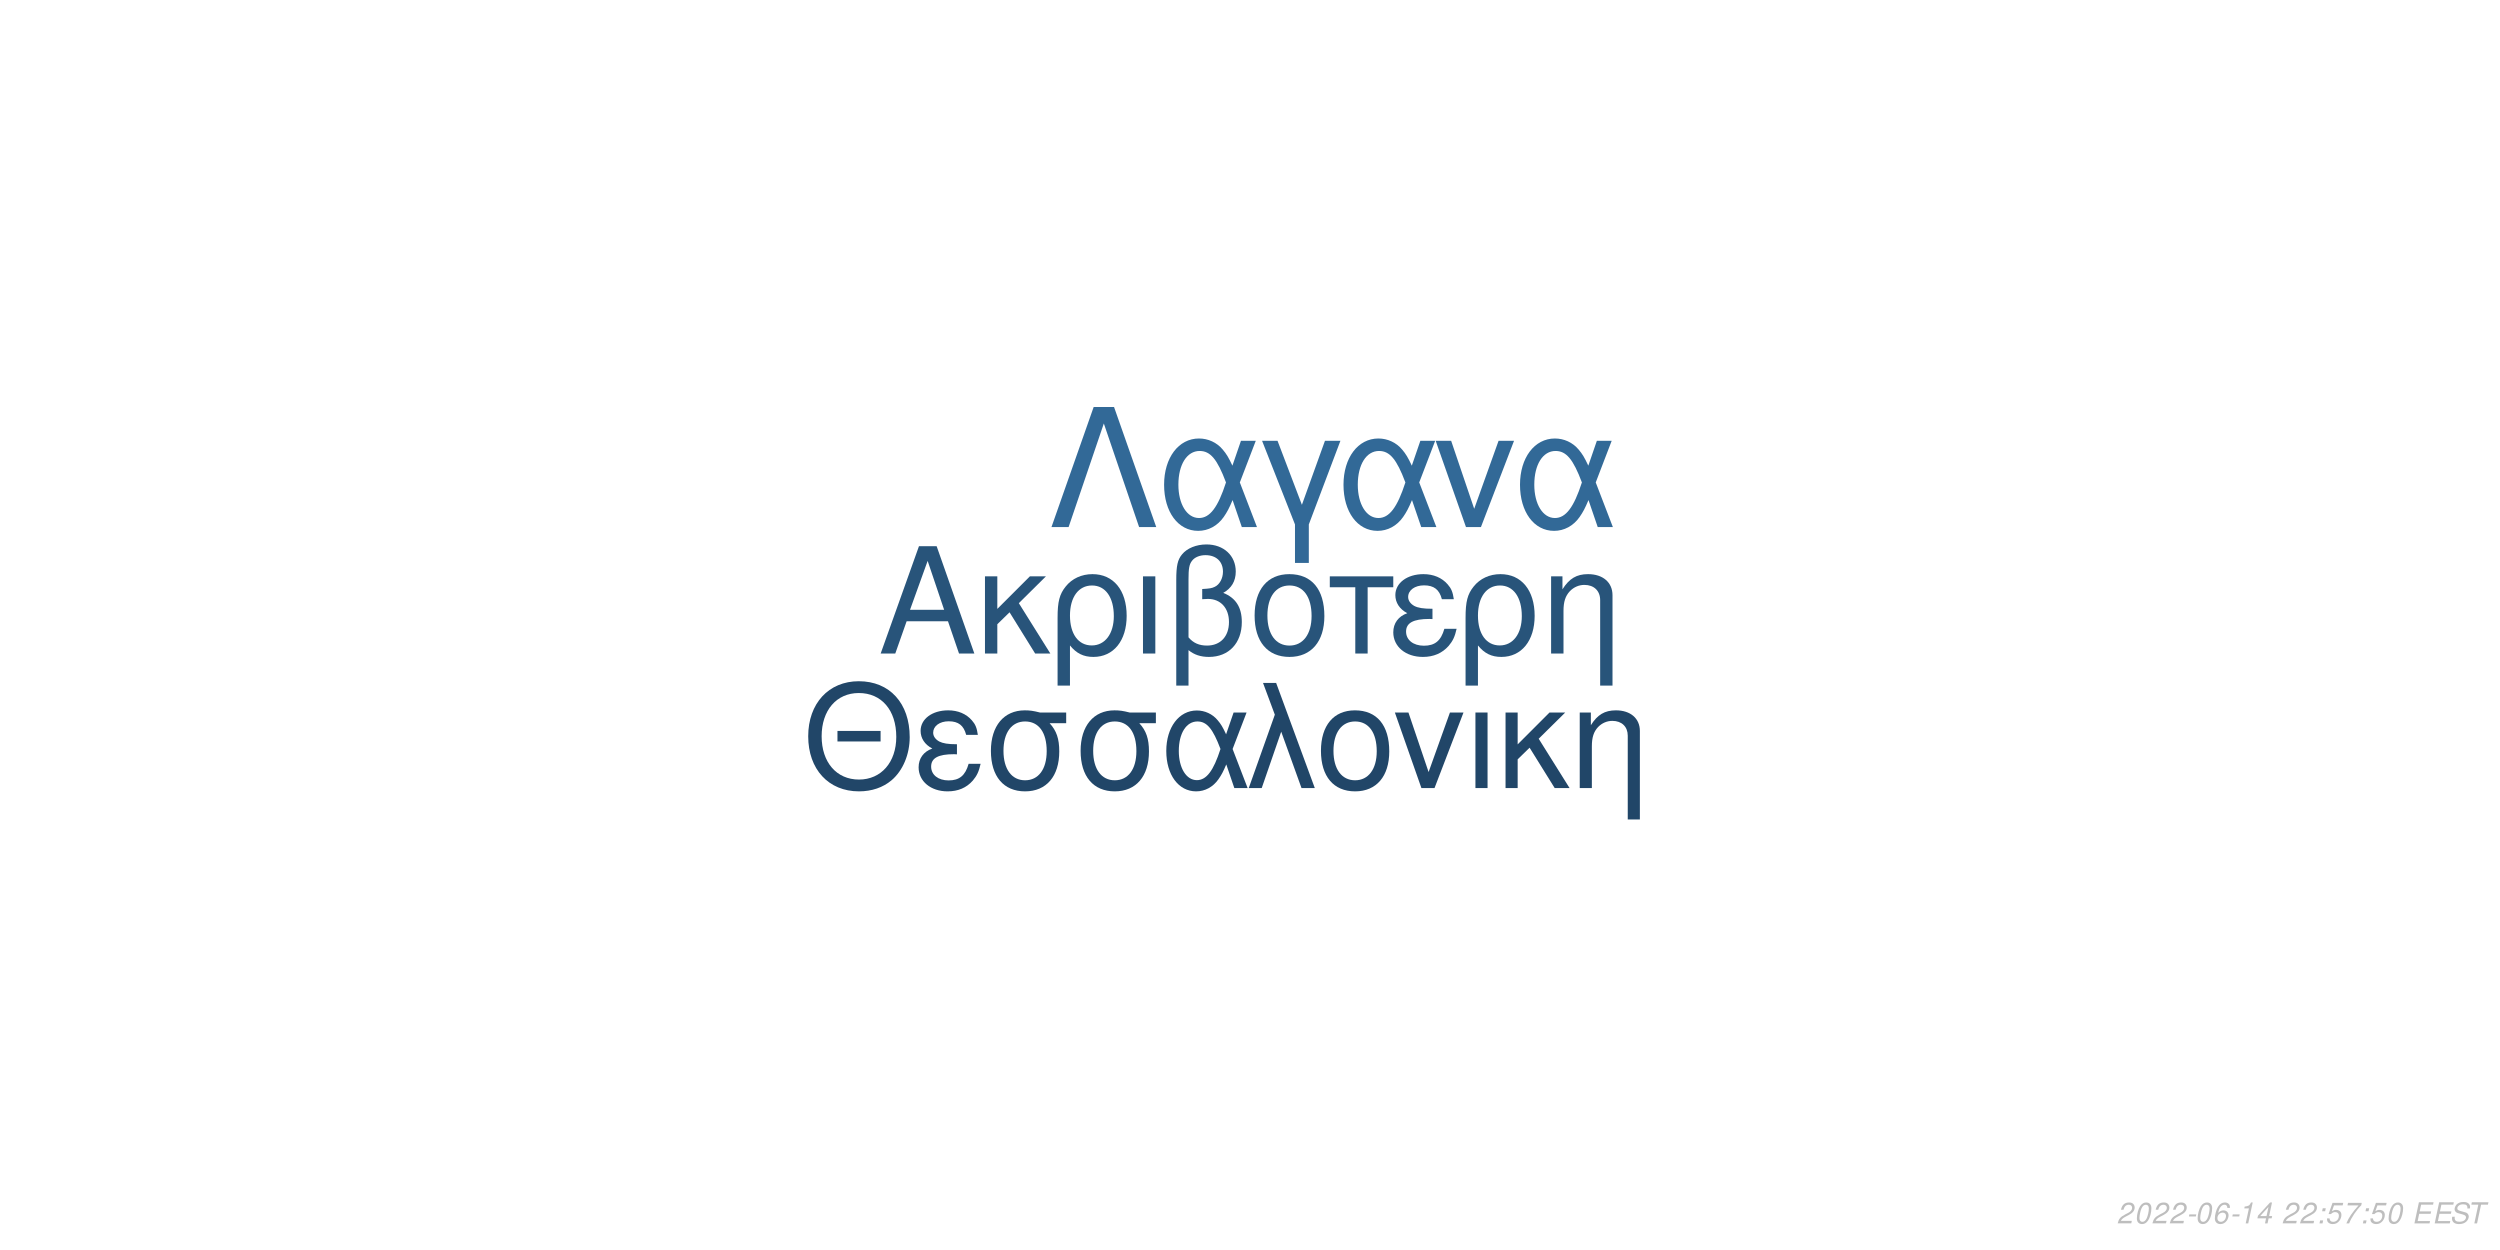
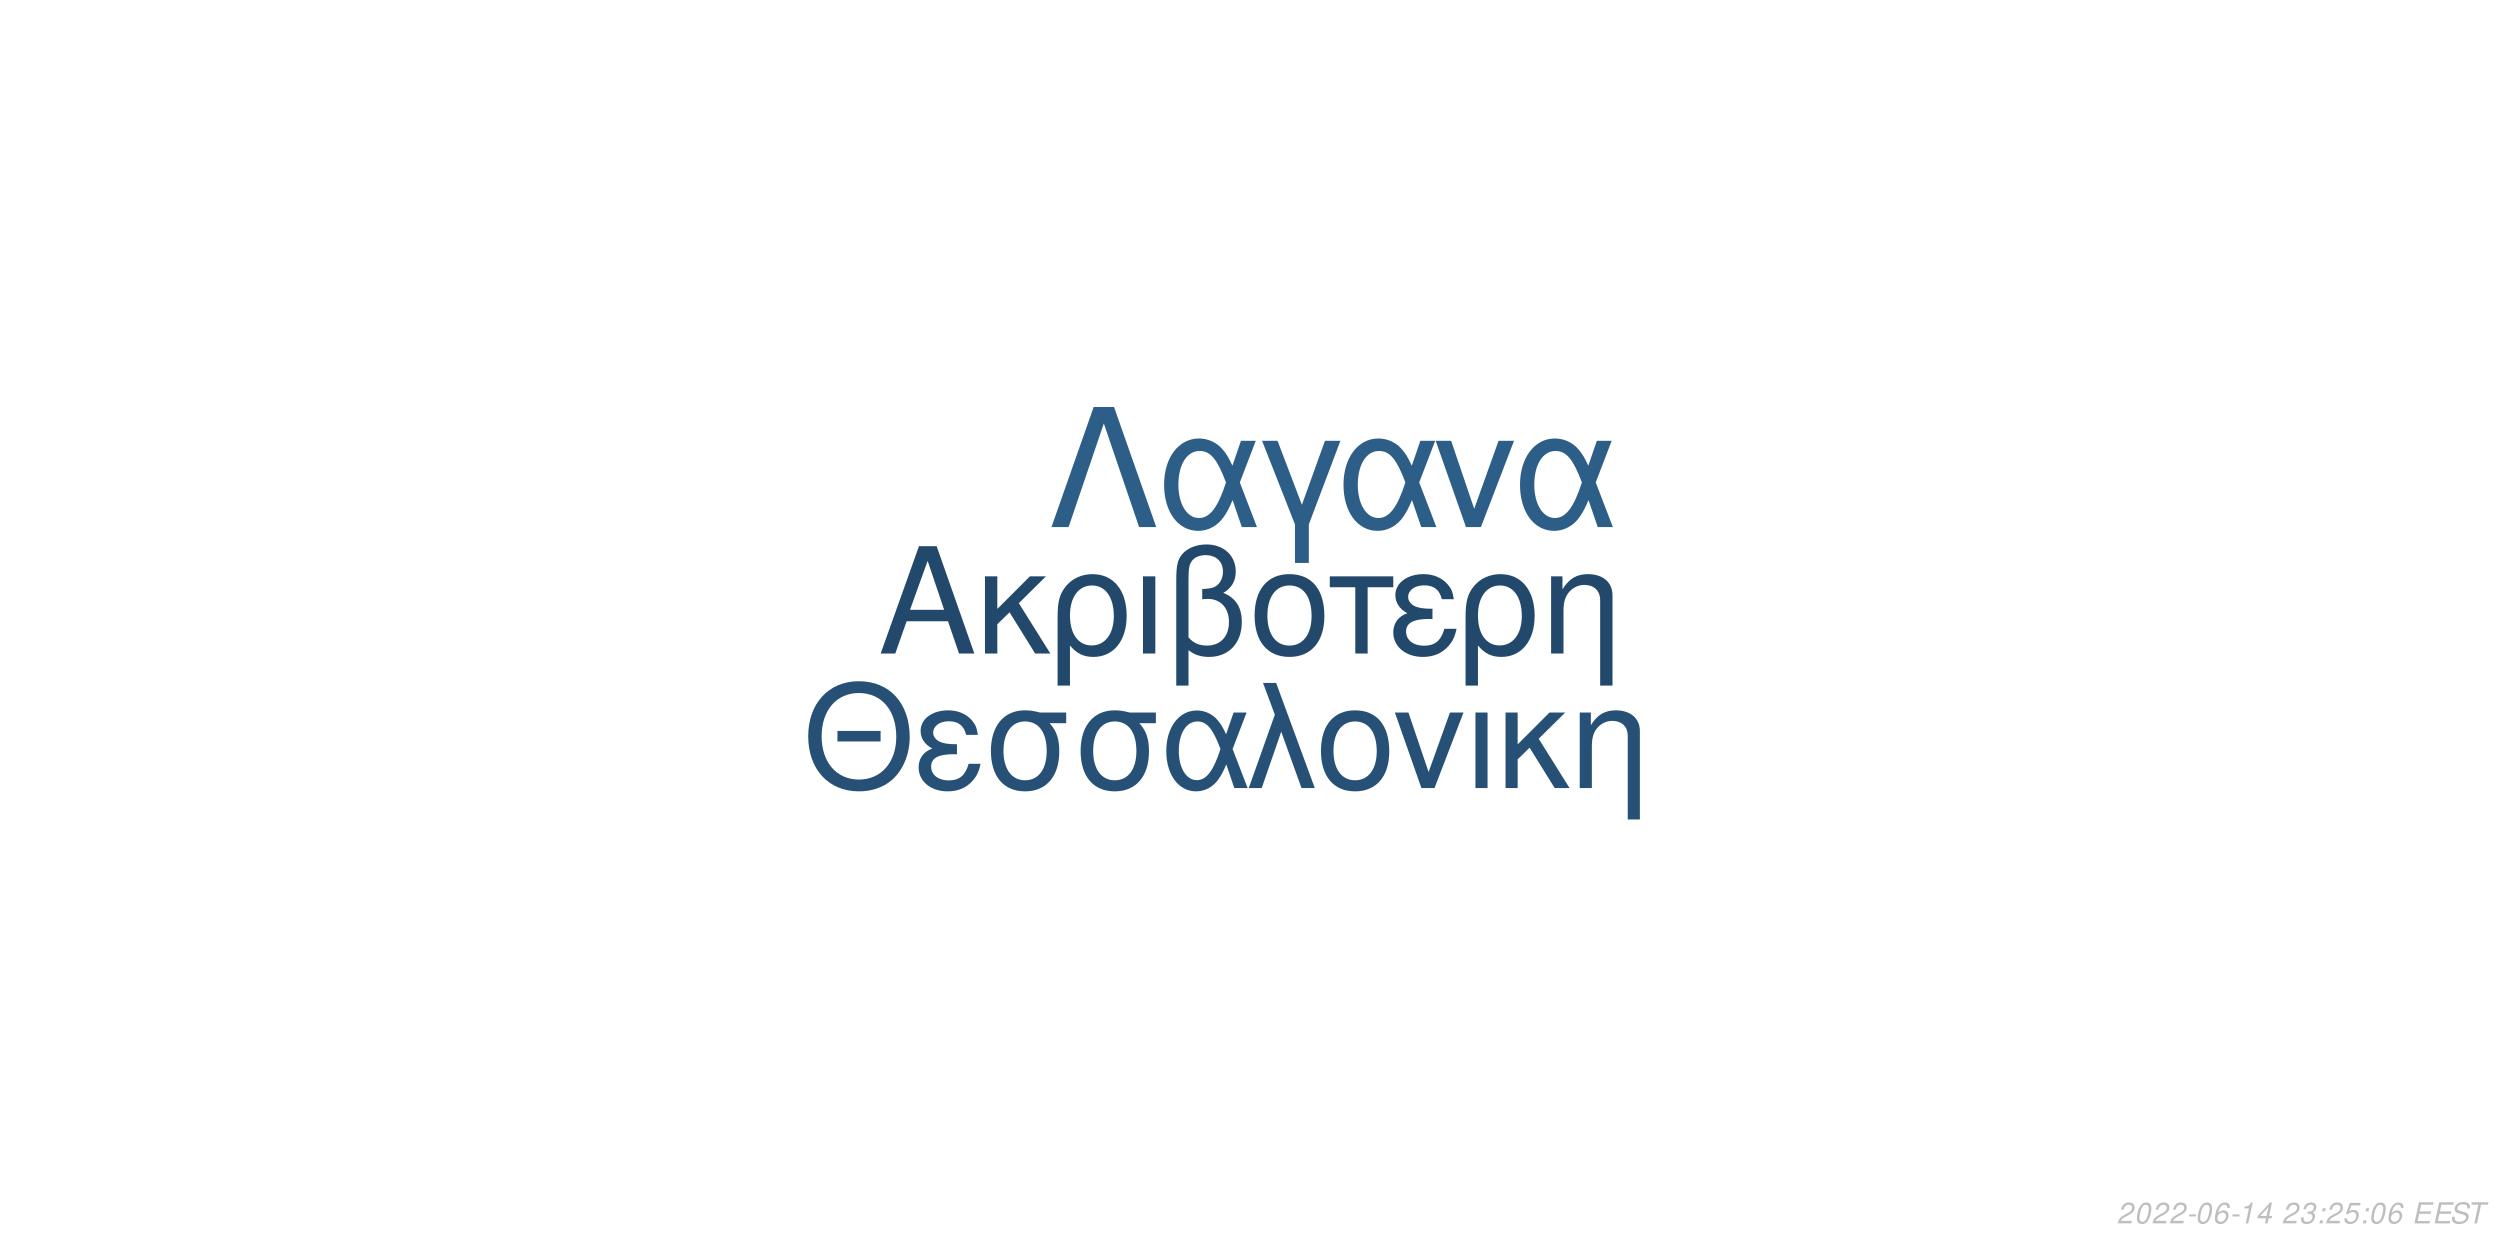
<svg xmlns="http://www.w3.org/2000/svg" xmlns:xlink="http://www.w3.org/1999/xlink" width="864pt" height="432pt" viewBox="0 0 864 432" version="1.1">
  <defs>
    <g>
      <symbol overflow="visible" id="glyph0-0">
        <path style="stroke:none;" d="" />
      </symbol>
      <symbol overflow="visible" id="glyph0-1">
        <path style="stroke:none;" d="M 24.125 -11.141 L 27.938 0 L 33.234 0 L 20.203 -37.094 L 14.094 -37.094 L 0.859 0 L 5.906 0 L 9.828 -11.141 Z M 22.797 -15.109 L 11 -15.109 L 17.094 -32.016 Z M 22.797 -15.109 " />
      </symbol>
      <symbol overflow="visible" id="glyph0-2">
        <path style="stroke:none;" d="M 7.172 -15.422 L 7.172 -26.672 L 2.906 -26.672 L 2.906 0 L 7.172 0 L 7.172 -10.125 L 11.406 -14.25 L 20.25 0 L 25.5 0 L 14.609 -17.406 L 23.969 -26.672 L 18.422 -26.672 Z M 7.172 -15.422 " />
      </symbol>
      <symbol overflow="visible" id="glyph0-3">
        <path style="stroke:none;" d="M 3 11.094 L 7.281 11.094 L 7.281 -2.797 C 9.516 -0.047 11.953 1.172 15.375 1.172 C 22.344 1.172 26.875 -4.422 26.875 -13.031 C 26.875 -21.891 22.297 -27.438 15.062 -27.438 C 11.297 -27.438 7.984 -25.906 5.797 -23.156 C 3.672 -20.516 3 -17.969 3 -12.359 Z M 14.906 -23.516 C 19.547 -23.516 22.438 -19.438 22.438 -12.922 C 22.438 -6.812 19.391 -2.797 14.812 -2.797 C 10.172 -2.797 7.281 -6.766 7.281 -13.125 C 7.281 -19.484 10.234 -23.516 14.906 -23.516 Z M 14.906 -23.516 " />
      </symbol>
      <symbol overflow="visible" id="glyph0-4">
        <path style="stroke:none;" d="M 3.516 0 L 7.781 0 L 7.781 -26.672 L 3.516 -26.672 Z M 3.516 0 " />
      </symbol>
      <symbol overflow="visible" id="glyph0-5">
        <path style="stroke:none;" d="M 4.016 11.094 L 8.25 11.094 L 8.25 -1.172 C 10.172 0.406 12.422 1.172 15.312 1.172 C 22.188 1.172 26.672 -3.609 26.672 -10.891 C 26.672 -15.984 24.578 -19.234 20.25 -20.969 C 23.109 -22.547 24.578 -25.031 24.578 -28.344 C 24.578 -33.844 20.406 -37.703 14.453 -37.703 C 10.938 -37.703 7.734 -36.391 6 -34.25 C 4.484 -32.422 4.016 -30.328 4.016 -25.391 Z M 8.25 -25.656 C 8.25 -29.359 8.5 -30.844 9.469 -32.062 C 10.375 -33.281 12.156 -34 14.094 -34 C 17.812 -34 20.156 -31.812 20.156 -28.297 C 20.156 -25.953 18.984 -23.812 17.297 -23.047 C 16.281 -22.547 15.469 -22.438 12.984 -22.297 L 12.984 -18.781 C 13.734 -18.828 14.344 -18.875 14.969 -18.875 C 19.344 -18.875 22.234 -15.719 22.234 -10.891 C 22.234 -5.906 19.281 -2.75 14.656 -2.75 C 11.953 -2.75 9.922 -3.609 8.25 -5.594 Z M 8.25 -25.656 " />
      </symbol>
      <symbol overflow="visible" id="glyph0-6">
        <path style="stroke:none;" d="M 14.094 -27.438 C 6.562 -27.438 2.094 -22.094 2.094 -13.125 C 2.094 -4.125 6.562 1.172 14.141 1.172 C 21.672 1.172 26.203 -4.172 26.203 -12.922 C 26.203 -22.188 21.828 -27.438 14.094 -27.438 Z M 14.141 -23.516 C 18.938 -23.516 21.781 -19.594 21.781 -12.984 C 21.781 -6.672 18.828 -2.75 14.141 -2.75 C 9.422 -2.75 6.516 -6.672 6.516 -13.125 C 6.516 -19.594 9.422 -23.516 14.141 -23.516 Z M 14.141 -23.516 " />
      </symbol>
      <symbol overflow="visible" id="glyph0-7">
        <path style="stroke:none;" d="M 7.891 0 L 12.156 0 L 12.156 -22.906 L 21.016 -22.906 L 21.016 -26.672 L -0.922 -26.672 L -0.922 -22.906 L 7.891 -22.906 Z M 7.891 0 " />
      </symbol>
      <symbol overflow="visible" id="glyph0-8">
        <path style="stroke:none;" d="M 14.562 -15.469 C 11.344 -15.469 9.562 -15.781 8.297 -16.438 C 6.922 -17.203 6.156 -18.328 6.156 -19.547 C 6.156 -21.891 8.453 -23.562 11.656 -23.562 C 15.062 -23.562 16.953 -22.094 17.812 -18.781 L 21.938 -18.781 C 21.578 -21.266 21.062 -22.5 19.797 -23.922 C 17.812 -26.203 14.906 -27.438 11.453 -27.438 C 5.797 -27.438 1.734 -24.375 1.734 -20.203 C 1.734 -17.609 3.156 -15.375 5.859 -13.938 C 2.797 -12.875 1.016 -10.484 1.016 -7.328 C 1.016 -2.391 5.297 1.172 11.25 1.172 C 14.969 1.172 17.906 -0.109 20.156 -2.641 C 21.578 -4.328 22.297 -5.797 22.906 -8.547 L 18.672 -8.547 C 17.5 -4.422 15.422 -2.703 11.609 -2.703 C 7.938 -2.703 5.438 -4.688 5.438 -7.578 C 5.438 -10.578 7.938 -11.953 13.484 -11.953 C 13.641 -11.953 14.094 -11.953 14.562 -11.906 Z M 14.562 -15.469 " />
      </symbol>
      <symbol overflow="visible" id="glyph0-9">
        <path style="stroke:none;" d="M 3.562 -26.672 L 3.562 0 L 7.844 0 L 7.844 -14.703 C 7.844 -17.906 8.5 -19.891 10.031 -21.531 C 11.406 -22.953 13.188 -23.719 15.062 -23.719 C 18.375 -23.719 20.516 -21.672 20.516 -18.469 L 20.516 11.094 L 24.781 11.094 L 24.781 -20.156 C 24.781 -24.578 21.469 -27.438 16.328 -27.438 C 12.359 -27.438 9.828 -25.906 7.484 -22.188 L 7.484 -26.672 Z M 3.562 -26.672 " />
      </symbol>
      <symbol overflow="visible" id="glyph1-0">
        <path style="stroke:none;" d="" />
      </symbol>
      <symbol overflow="visible" id="glyph1-1">
        <path style="stroke:none;" d="M 26.859 -19.734 L 11.953 -19.734 L 11.953 -16.094 L 26.859 -16.094 Z M 19.328 -36.922 C 8.922 -36.922 1.844 -29.25 1.844 -17.891 C 1.844 -6.484 8.875 1.141 19.391 1.141 C 23.812 1.141 27.703 -0.203 30.641 -2.688 C 34.578 -6.031 36.922 -11.656 36.922 -17.594 C 36.922 -29.297 30 -36.922 19.328 -36.922 Z M 19.328 -32.844 C 27.203 -32.844 32.281 -26.906 32.281 -17.688 C 32.281 -8.922 27.062 -2.938 19.391 -2.938 C 11.609 -2.938 6.484 -8.922 6.484 -17.891 C 6.484 -26.859 11.609 -32.844 19.328 -32.844 Z M 19.328 -32.844 " />
      </symbol>
      <symbol overflow="visible" id="glyph1-2">
        <path style="stroke:none;" d="M 14.25 -15.141 C 11.109 -15.141 9.375 -15.453 8.125 -16.094 C 6.781 -16.844 6.031 -17.938 6.031 -19.141 C 6.031 -21.422 8.266 -23.078 11.406 -23.078 C 14.75 -23.078 16.594 -21.625 17.438 -18.391 L 21.469 -18.391 C 21.125 -20.828 20.625 -22.031 19.391 -23.422 C 17.438 -25.656 14.594 -26.859 11.219 -26.859 C 5.688 -26.859 1.688 -23.875 1.688 -19.781 C 1.688 -17.234 3.094 -15.047 5.734 -13.656 C 2.734 -12.609 1 -10.266 1 -7.172 C 1 -2.344 5.188 1.141 11.016 1.141 C 14.656 1.141 17.547 -0.094 19.734 -2.594 C 21.125 -4.234 21.828 -5.688 22.422 -8.375 L 18.281 -8.375 C 17.141 -4.328 15.094 -2.641 11.359 -2.641 C 7.766 -2.641 5.328 -4.578 5.328 -7.422 C 5.328 -10.359 7.766 -11.703 13.203 -11.703 C 13.359 -11.703 13.797 -11.703 14.25 -11.656 Z M 14.25 -15.141 " />
      </symbol>
      <symbol overflow="visible" id="glyph1-3">
        <path style="stroke:none;" d="M 29 -26.109 L 19.938 -26.109 C 17.594 -26.703 16.438 -26.859 14.703 -26.859 C 7.469 -26.859 2.984 -21.469 2.984 -12.859 C 2.984 -4.031 7.375 1.141 14.797 1.141 C 22.172 1.141 26.609 -4.078 26.609 -12.656 C 26.609 -17.047 25.656 -19.828 23.266 -22.422 L 29 -22.422 Z M 14.797 -23.016 C 19.531 -23.016 22.266 -19.234 22.266 -12.75 C 22.266 -6.531 19.438 -2.688 14.797 -2.688 C 10.172 -2.688 7.328 -6.531 7.328 -12.859 C 7.328 -19.188 10.172 -23.016 14.797 -23.016 Z M 14.797 -23.016 " />
      </symbol>
      <symbol overflow="visible" id="glyph1-4">
        <path style="stroke:none;" d="M 29.344 -26.109 L 24.859 -26.109 L 22.266 -18.578 C 21.125 -21.031 20.484 -22.125 19.328 -23.469 C 17.547 -25.609 14.906 -26.812 12.156 -26.812 C 5.984 -26.812 1.594 -20.984 1.594 -12.812 C 1.594 -4.578 5.828 1.141 11.906 1.141 C 14.953 1.141 17.734 -0.344 19.625 -3.047 C 20.672 -4.531 21.281 -5.688 22.328 -8.172 L 25.109 0 L 29.703 0 L 24.516 -13.5 Z M 20.328 -13.5 C 17.891 -5.922 15.453 -2.734 12.156 -2.734 C 8.516 -2.734 5.922 -6.922 5.922 -12.812 C 5.922 -18.938 8.516 -23.016 12.359 -23.016 C 15.594 -23.016 17.688 -20.531 20.328 -13.5 Z M 20.328 -13.5 " />
      </symbol>
      <symbol overflow="visible" id="glyph1-5">
        <path style="stroke:none;" d="M 1.094 0 L 5.578 0 L 12.312 -19.484 L 19.328 0 L 23.922 0 L 10.562 -36.328 L 6.031 -36.328 L 10.109 -25.359 Z M 1.094 0 " />
      </symbol>
      <symbol overflow="visible" id="glyph1-6">
        <path style="stroke:none;" d="M 13.797 -26.859 C 6.422 -26.859 2.047 -21.625 2.047 -12.859 C 2.047 -4.031 6.422 1.141 13.859 1.141 C 21.234 1.141 25.656 -4.078 25.656 -12.656 C 25.656 -21.719 21.375 -26.859 13.797 -26.859 Z M 13.859 -23.016 C 18.531 -23.016 21.328 -19.188 21.328 -12.703 C 21.328 -6.531 18.438 -2.688 13.859 -2.688 C 9.219 -2.688 6.375 -6.531 6.375 -12.859 C 6.375 -19.188 9.219 -23.016 13.859 -23.016 Z M 13.859 -23.016 " />
      </symbol>
      <symbol overflow="visible" id="glyph1-7">
        <path style="stroke:none;" d="M 14.297 0 L 24.312 -26.109 L 19.625 -26.109 L 12.25 -5.531 L 5.281 -26.109 L 0.594 -26.109 L 9.766 0 Z M 14.297 0 " />
      </symbol>
      <symbol overflow="visible" id="glyph1-8">
        <path style="stroke:none;" d="M 3.438 0 L 7.625 0 L 7.625 -26.109 L 3.438 -26.109 Z M 3.438 0 " />
      </symbol>
      <symbol overflow="visible" id="glyph1-9">
        <path style="stroke:none;" d="M 7.031 -15.094 L 7.031 -26.109 L 2.844 -26.109 L 2.844 0 L 7.031 0 L 7.031 -9.922 L 11.156 -13.953 L 19.828 0 L 24.969 0 L 14.297 -17.047 L 23.469 -26.109 L 18.031 -26.109 Z M 7.031 -15.094 " />
      </symbol>
      <symbol overflow="visible" id="glyph1-10">
        <path style="stroke:none;" d="M 3.484 -26.109 L 3.484 0 L 7.672 0 L 7.672 -14.406 C 7.672 -17.547 8.328 -19.484 9.812 -21.078 C 11.156 -22.469 12.906 -23.219 14.75 -23.219 C 17.984 -23.219 20.078 -21.234 20.078 -18.094 L 20.078 10.859 L 24.266 10.859 L 24.266 -19.734 C 24.266 -24.062 21.031 -26.859 16 -26.859 C 12.109 -26.859 9.609 -25.359 7.328 -21.719 L 7.328 -26.109 Z M 3.484 -26.109 " />
      </symbol>
      <symbol overflow="visible" id="glyph2-0">
        <path style="stroke:none;" d="" />
      </symbol>
      <symbol overflow="visible" id="glyph2-1">
        <path style="stroke:none;" d="M 22.531 -41.484 L 15.484 -41.484 L 0.906 0 L 6.828 0 L 19 -35.797 L 31.188 0 L 37.109 0 Z M 22.531 -41.484 " />
      </symbol>
      <symbol overflow="visible" id="glyph2-2">
        <path style="stroke:none;" d="M 33.516 -29.812 L 28.391 -29.812 L 25.438 -21.219 C 24.125 -24.016 23.391 -25.266 22.078 -26.797 C 20.031 -29.25 17.016 -30.609 13.891 -30.609 C 6.828 -30.609 1.828 -23.953 1.828 -14.625 C 1.828 -5.234 6.656 1.312 13.594 1.312 C 17.078 1.312 20.266 -0.391 22.422 -3.469 C 23.609 -5.172 24.297 -6.484 25.5 -9.328 L 28.688 0 L 33.922 0 L 28 -15.422 Z M 23.219 -15.422 C 20.422 -6.766 17.641 -3.125 13.891 -3.125 C 9.734 -3.125 6.766 -7.906 6.766 -14.625 C 6.766 -21.625 9.734 -26.297 14.109 -26.297 C 17.812 -26.297 20.203 -23.453 23.219 -15.422 Z M 23.219 -15.422 " />
      </symbol>
      <symbol overflow="visible" id="glyph2-3">
        <path style="stroke:none;" d="M 12.062 12.406 L 16.844 12.406 L 16.844 -0.906 L 27.766 -29.812 L 22.422 -29.812 L 14.453 -7.688 L 6.031 -29.812 L 0.688 -29.812 L 12.062 -0.906 Z M 12.062 12.406 " />
      </symbol>
      <symbol overflow="visible" id="glyph2-4">
        <path style="stroke:none;" d="M 16.328 0 L 27.766 -29.812 L 22.422 -29.812 L 14 -6.312 L 6.031 -29.812 L 0.688 -29.812 L 11.156 0 Z M 16.328 0 " />
      </symbol>
      <symbol overflow="visible" id="glyph3-0">
        <path style="stroke:none;" d="" />
      </symbol>
      <symbol overflow="visible" id="glyph3-1">
        <path style="stroke:none;" d="M 5.234 -0.875 L 1.469 -0.875 C 1.641 -1.375 2.203 -1.891 3.109 -2.344 L 4.234 -2.938 C 5.562 -3.625 6.219 -4.469 6.219 -5.484 C 6.219 -5.938 6.062 -6.359 5.797 -6.656 C 5.469 -7.047 4.984 -7.234 4.312 -7.234 C 2.766 -7.234 1.891 -6.453 1.484 -4.734 L 2.375 -4.734 C 2.484 -5.188 2.609 -5.484 2.797 -5.75 C 3.094 -6.203 3.609 -6.453 4.188 -6.453 C 4.891 -6.453 5.344 -6.031 5.344 -5.375 C 5.344 -4.703 4.859 -4.094 4.016 -3.656 L 2.984 -3.125 C 1.234 -2.188 0.797 -1.656 0.344 -0.016 L 5.047 -0.016 Z M 5.234 -0.875 " />
      </symbol>
      <symbol overflow="visible" id="glyph3-2">
        <path style="stroke:none;" d="M 4.203 -7.234 C 3.375 -7.234 2.688 -6.812 2.125 -5.984 C 1.484 -5.047 0.984 -3.188 0.984 -1.734 C 0.984 -1.109 1.172 -0.562 1.484 -0.266 C 1.797 0.047 2.281 0.234 2.766 0.234 C 3.625 0.234 4.281 -0.156 4.859 -1.016 C 5.516 -1.953 6 -3.797 6 -5.266 C 6 -6.5 5.328 -7.234 4.203 -7.234 Z M 4.094 -6.453 C 4.734 -6.453 5.125 -5.984 5.125 -5.156 C 5.125 -4.203 4.781 -2.625 4.406 -1.812 C 3.984 -0.938 3.516 -0.547 2.875 -0.547 C 2.25 -0.547 1.875 -1.031 1.875 -1.828 C 1.875 -2.797 2.203 -4.344 2.594 -5.203 C 2.984 -6.047 3.453 -6.453 4.094 -6.453 Z M 4.094 -6.453 " />
      </symbol>
      <symbol overflow="visible" id="glyph3-3">
        <path style="stroke:none;" d="M 3.516 -3.125 L 1.125 -3.125 L 0.969 -2.406 L 3.359 -2.406 Z M 3.516 -3.125 " />
      </symbol>
      <symbol overflow="visible" id="glyph3-4">
        <path style="stroke:none;" d="M 6.125 -5.344 L 6.141 -5.625 C 6.141 -6.609 5.453 -7.234 4.391 -7.234 C 3.438 -7.234 2.641 -6.719 2.016 -5.703 C 1.422 -4.781 0.938 -2.953 0.938 -1.688 C 0.938 -0.516 1.688 0.234 2.859 0.234 C 3.703 0.234 4.438 -0.156 5 -0.875 C 5.406 -1.422 5.672 -2.156 5.672 -2.766 C 5.672 -3.812 4.969 -4.5 3.906 -4.5 C 3.234 -4.5 2.672 -4.234 2.094 -3.625 C 2.406 -5.375 3.234 -6.453 4.25 -6.453 C 4.703 -6.453 5.062 -6.234 5.172 -5.844 C 5.203 -5.719 5.234 -5.578 5.25 -5.344 Z M 3.656 -3.734 C 4.344 -3.734 4.797 -3.281 4.797 -2.625 C 4.797 -1.469 3.984 -0.547 2.984 -0.547 C 2.297 -0.547 1.812 -1.047 1.812 -1.766 C 1.812 -2.859 2.625 -3.734 3.656 -3.734 Z M 3.656 -3.734 " />
      </symbol>
      <symbol overflow="visible" id="glyph3-5">
        <path style="stroke:none;" d="M 3.703 -5.188 L 2.594 0 L 3.469 0 L 5.016 -7.234 L 4.438 -7.234 C 3.906 -6.156 3.688 -6.016 2.234 -5.812 L 2.109 -5.188 Z M 3.703 -5.188 " />
      </symbol>
      <symbol overflow="visible" id="glyph3-6">
        <path style="stroke:none;" d="M 3.625 -1.75 L 3.266 0 L 4.141 0 L 4.516 -1.75 L 5.562 -1.75 L 5.734 -2.531 L 4.688 -2.531 L 5.688 -7.234 L 5.016 -7.234 L 0.844 -2.672 L 0.641 -1.75 Z M 3.797 -2.531 L 1.594 -2.531 L 4.469 -5.703 Z M 3.797 -2.531 " />
      </symbol>
      <symbol overflow="visible" id="glyph3-7">
        <path style="stroke:none;" d="" />
      </symbol>
      <symbol overflow="visible" id="glyph3-8">
+         <path style="stroke:none;" d="M 2.922 -3.312 C 3.125 -3.344 3.234 -3.344 3.375 -3.344 C 4.203 -3.344 4.688 -3 4.688 -2.406 C 4.688 -1.312 3.906 -0.547 2.781 -0.547 C 2.047 -0.547 1.594 -0.938 1.594 -1.562 C 1.594 -1.719 1.609 -1.844 1.656 -2.094 L 0.766 -2.094 C 0.734 -1.797 0.719 -1.641 0.719 -1.469 C 0.719 -0.375 1.406 0.234 2.641 0.234 C 3.547 0.234 4.297 -0.078 4.812 -0.656 C 5.266 -1.156 5.562 -1.875 5.562 -2.547 C 5.562 -3.125 5.344 -3.453 4.797 -3.734 C 5.641 -4.234 6.016 -4.844 6.016 -5.734 C 6.016 -6.656 5.312 -7.234 4.203 -7.234 C 3.375 -7.234 2.672 -6.938 2.188 -6.375 C 1.891 -6.031 1.703 -5.641 1.516 -4.906 L 2.391 -4.906 C 2.5 -5.359 2.594 -5.594 2.734 -5.812 C 3.047 -6.234 3.516 -6.453 4.078 -6.453 C 4.734 -6.453 5.141 -6.125 5.141 -5.578 C 5.141 -5.188 5.016 -4.797 4.797 -4.547 C 4.516 -4.234 4 -4.062 3.266 -4.062 L 3.078 -4.062 Z M 2.922 -3.312 " />
+       </symbol>
+       <symbol overflow="visible" id="glyph3-9">
        <path style="stroke:none;" d="M 2.359 -1.031 L 1.312 -1.031 L 1.094 0 L 2.141 0 Z M 3.266 -5.234 L 2.219 -5.234 L 2 -4.203 L 3.047 -4.203 Z M 3.266 -5.234 " />
      </symbol>
-       <symbol overflow="visible" id="glyph3-9">
+       <symbol overflow="visible" id="glyph3-10">
        <path style="stroke:none;" d="M 6.297 -7.094 L 2.594 -7.094 L 1.234 -3.234 L 2.047 -3.234 C 2.656 -3.766 2.938 -3.906 3.531 -3.906 C 4.328 -3.906 4.797 -3.453 4.797 -2.688 C 4.797 -1.438 3.969 -0.547 2.828 -0.547 C 2.031 -0.547 1.609 -0.938 1.578 -1.734 L 0.703 -1.734 L 0.703 -1.516 C 0.703 -0.938 0.844 -0.547 1.188 -0.266 C 1.562 0.062 2.078 0.234 2.703 0.234 C 3.656 0.234 4.391 -0.156 4.984 -0.922 C 5.422 -1.5 5.672 -2.234 5.672 -2.953 C 5.672 -4 4.938 -4.672 3.812 -4.672 C 3.328 -4.672 2.906 -4.547 2.406 -4.234 L 3.109 -6.219 L 6.109 -6.219 Z M 6.297 -7.094 " />
-       </symbol>
-       <symbol overflow="visible" id="glyph3-10">
-         <path style="stroke:none;" d="M 6.703 -7.094 L 1.953 -7.094 L 1.766 -6.219 L 5.594 -6.219 C 3.344 -3.688 2.266 -2.109 1.375 0 L 2.344 0 C 3.031 -1.906 4.828 -4.594 6.547 -6.281 Z M 6.703 -7.094 " />
      </symbol>
      <symbol overflow="visible" id="glyph3-11">
        <path style="stroke:none;" d="M 2.547 -3.312 L 6.5 -3.312 L 6.688 -4.141 L 2.719 -4.141 L 3.219 -6.469 L 7.344 -6.469 L 7.516 -7.297 L 2.453 -7.297 L 0.906 0 L 6.125 0 L 6.297 -0.812 L 2.016 -0.812 Z M 2.547 -3.312 " />
      </symbol>
      <symbol overflow="visible" id="glyph3-12">
        <path style="stroke:none;" d="M 7.062 -5.156 C 7.125 -5.438 7.141 -5.562 7.141 -5.703 C 7.141 -6.156 6.938 -6.594 6.594 -6.891 C 6.188 -7.25 5.656 -7.406 4.875 -7.406 C 3.844 -7.406 3.047 -7.125 2.5 -6.562 C 2.094 -6.141 1.781 -5.438 1.781 -4.922 C 1.781 -4.297 2.219 -3.766 2.891 -3.562 L 4.594 -3.094 C 5.406 -2.859 5.734 -2.578 5.734 -2.094 C 5.734 -1.781 5.547 -1.406 5.266 -1.141 C 4.844 -0.766 4.266 -0.578 3.453 -0.578 C 2.328 -0.578 1.812 -0.984 1.812 -1.906 C 1.812 -2.047 1.812 -2.125 1.844 -2.312 L 0.984 -2.312 C 0.906 -2.062 0.891 -1.906 0.891 -1.688 C 0.891 -0.484 1.797 0.234 3.297 0.234 C 4.359 0.234 5.234 -0.062 5.812 -0.609 C 6.344 -1.078 6.688 -1.797 6.688 -2.375 C 6.688 -2.641 6.609 -2.906 6.453 -3.156 C 6.234 -3.5 5.938 -3.703 5.469 -3.828 L 3.75 -4.312 C 2.984 -4.547 2.734 -4.734 2.734 -5.188 C 2.734 -5.547 2.875 -5.844 3.188 -6.109 C 3.547 -6.438 4.031 -6.594 4.703 -6.594 C 5.266 -6.594 5.688 -6.484 5.906 -6.297 C 6.094 -6.125 6.219 -5.797 6.219 -5.516 C 6.219 -5.422 6.203 -5.344 6.188 -5.156 Z M 7.062 -5.156 " />
      </symbol>
      <symbol overflow="visible" id="glyph3-13">
        <path style="stroke:none;" d="M 4.938 -6.469 L 7.312 -6.469 L 7.484 -7.297 L 1.75 -7.297 L 1.578 -6.469 L 3.984 -6.469 L 2.609 0 L 3.547 0 Z M 4.938 -6.469 " />
      </symbol>
    </g>
  </defs>
  <g id="surface1">
    <rect x="0" y="0" width="864" height="432" style="fill:rgb(100%,100%,100%);fill-opacity:1;stroke:none;" />
-     <g style="fill:rgb(15.686%,32.941%,47.843%);fill-opacity:1;">
+     <g style="fill:rgb(13.333%,28.627%,42.353%);fill-opacity:1;">
      <use xlink:href="#glyph0-1" x="303.5" y="225.861" />
      <use xlink:href="#glyph0-2" x="337.5" y="225.861" />
      <use xlink:href="#glyph0-3" x="362.5" y="225.861" />
      <use xlink:href="#glyph0-4" x="391.5" y="225.861" />
      <use xlink:href="#glyph0-5" x="402.5" y="225.861" />
      <use xlink:href="#glyph0-6" x="431.5" y="225.861" />
      <use xlink:href="#glyph0-7" x="460.5" y="225.861" />
      <use xlink:href="#glyph0-8" x="480.5" y="225.861" />
      <use xlink:href="#glyph0-3" x="503.5" y="225.861" />
      <use xlink:href="#glyph0-9" x="532.5" y="225.861" />
    </g>
-     <g style="fill:rgb(12.941%,27.451%,40.784%);fill-opacity:1;">
+     <g style="fill:rgb(14.902%,31.373%,45.882%);fill-opacity:1;">
      <use xlink:href="#glyph1-1" x="277.473" y="272.354" />
      <use xlink:href="#glyph1-2" x="316.473" y="272.354" />
      <use xlink:href="#glyph1-3" x="339.473" y="272.354" />
      <use xlink:href="#glyph1-3" x="370.473" y="272.354" />
      <use xlink:href="#glyph1-4" x="401.473" y="272.354" />
      <use xlink:href="#glyph1-5" x="430.473" y="272.354" />
      <use xlink:href="#glyph1-6" x="454.473" y="272.354" />
      <use xlink:href="#glyph1-7" x="481.473" y="272.354" />
      <use xlink:href="#glyph1-8" x="506.473" y="272.354" />
      <use xlink:href="#glyph1-9" x="517.473" y="272.354" />
      <use xlink:href="#glyph1-10" x="542.473" y="272.354" />
    </g>
-     <g style="fill:rgb(19.608%,41.176%,59.216%);fill-opacity:1;">
+     <g style="fill:rgb(17.647%,36.863%,52.941%);fill-opacity:1;">
      <use xlink:href="#glyph2-1" x="362.484" y="182.152" />
      <use xlink:href="#glyph2-2" x="400.484" y="182.152" />
      <use xlink:href="#glyph2-3" x="435.484" y="182.152" />
      <use xlink:href="#glyph2-2" x="462.484" y="182.152" />
      <use xlink:href="#glyph2-4" x="495.484" y="182.152" />
      <use xlink:href="#glyph2-2" x="523.484" y="182.152" />
    </g>
    <g style="fill:rgb(74.51%,74.51%,74.51%);fill-opacity:1;">
      <use xlink:href="#glyph3-1" x="731.52" y="422.81" />
      <use xlink:href="#glyph3-2" x="737.52" y="422.81" />
      <use xlink:href="#glyph3-1" x="743.52" y="422.81" />
      <use xlink:href="#glyph3-1" x="749.52" y="422.81" />
      <use xlink:href="#glyph3-3" x="755.52" y="422.81" />
      <use xlink:href="#glyph3-2" x="758.52" y="422.81" />
      <use xlink:href="#glyph3-4" x="764.52" y="422.81" />
      <use xlink:href="#glyph3-3" x="770.52" y="422.81" />
      <use xlink:href="#glyph3-5" x="773.52" y="422.81" />
      <use xlink:href="#glyph3-6" x="779.52" y="422.81" />
      <use xlink:href="#glyph3-7" x="785.52" y="422.81" />
      <use xlink:href="#glyph3-1" x="788.52" y="422.81" />
-       <use xlink:href="#glyph3-1" x="794.52" y="422.81" />
-       <use xlink:href="#glyph3-8" x="800.52" y="422.81" />
-       <use xlink:href="#glyph3-9" x="803.52" y="422.81" />
+       <use xlink:href="#glyph3-8" x="794.52" y="422.81" />
+       <use xlink:href="#glyph3-9" x="800.52" y="422.81" />
+       <use xlink:href="#glyph3-1" x="803.52" y="422.81" />
      <use xlink:href="#glyph3-10" x="809.52" y="422.81" />
-       <use xlink:href="#glyph3-8" x="815.52" y="422.81" />
-       <use xlink:href="#glyph3-9" x="818.52" y="422.81" />
-       <use xlink:href="#glyph3-2" x="824.52" y="422.81" />
+       <use xlink:href="#glyph3-9" x="815.52" y="422.81" />
+       <use xlink:href="#glyph3-2" x="818.52" y="422.81" />
+       <use xlink:href="#glyph3-4" x="824.52" y="422.81" />
      <use xlink:href="#glyph3-7" x="830.52" y="422.81" />
      <use xlink:href="#glyph3-11" x="833.52" y="422.81" />
      <use xlink:href="#glyph3-11" x="840.52" y="422.81" />
      <use xlink:href="#glyph3-12" x="846.52" y="422.81" />
      <use xlink:href="#glyph3-13" x="852.52" y="422.81" />
    </g>
  </g>
</svg>
